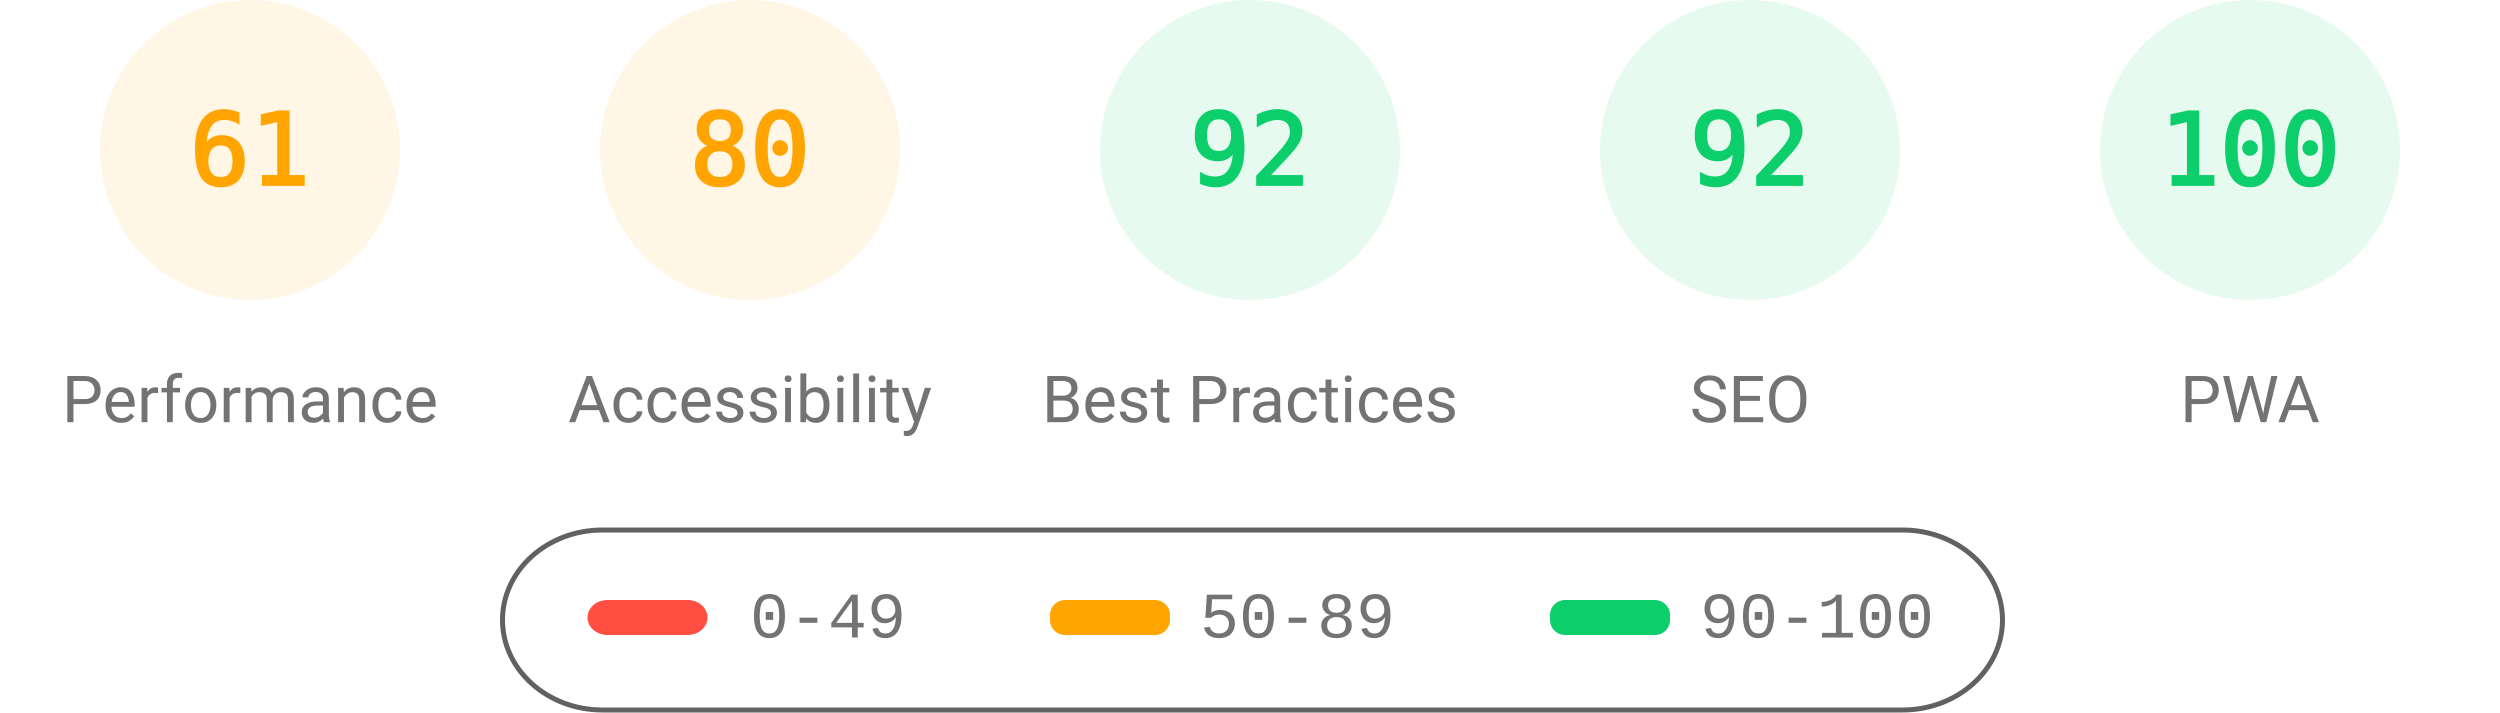
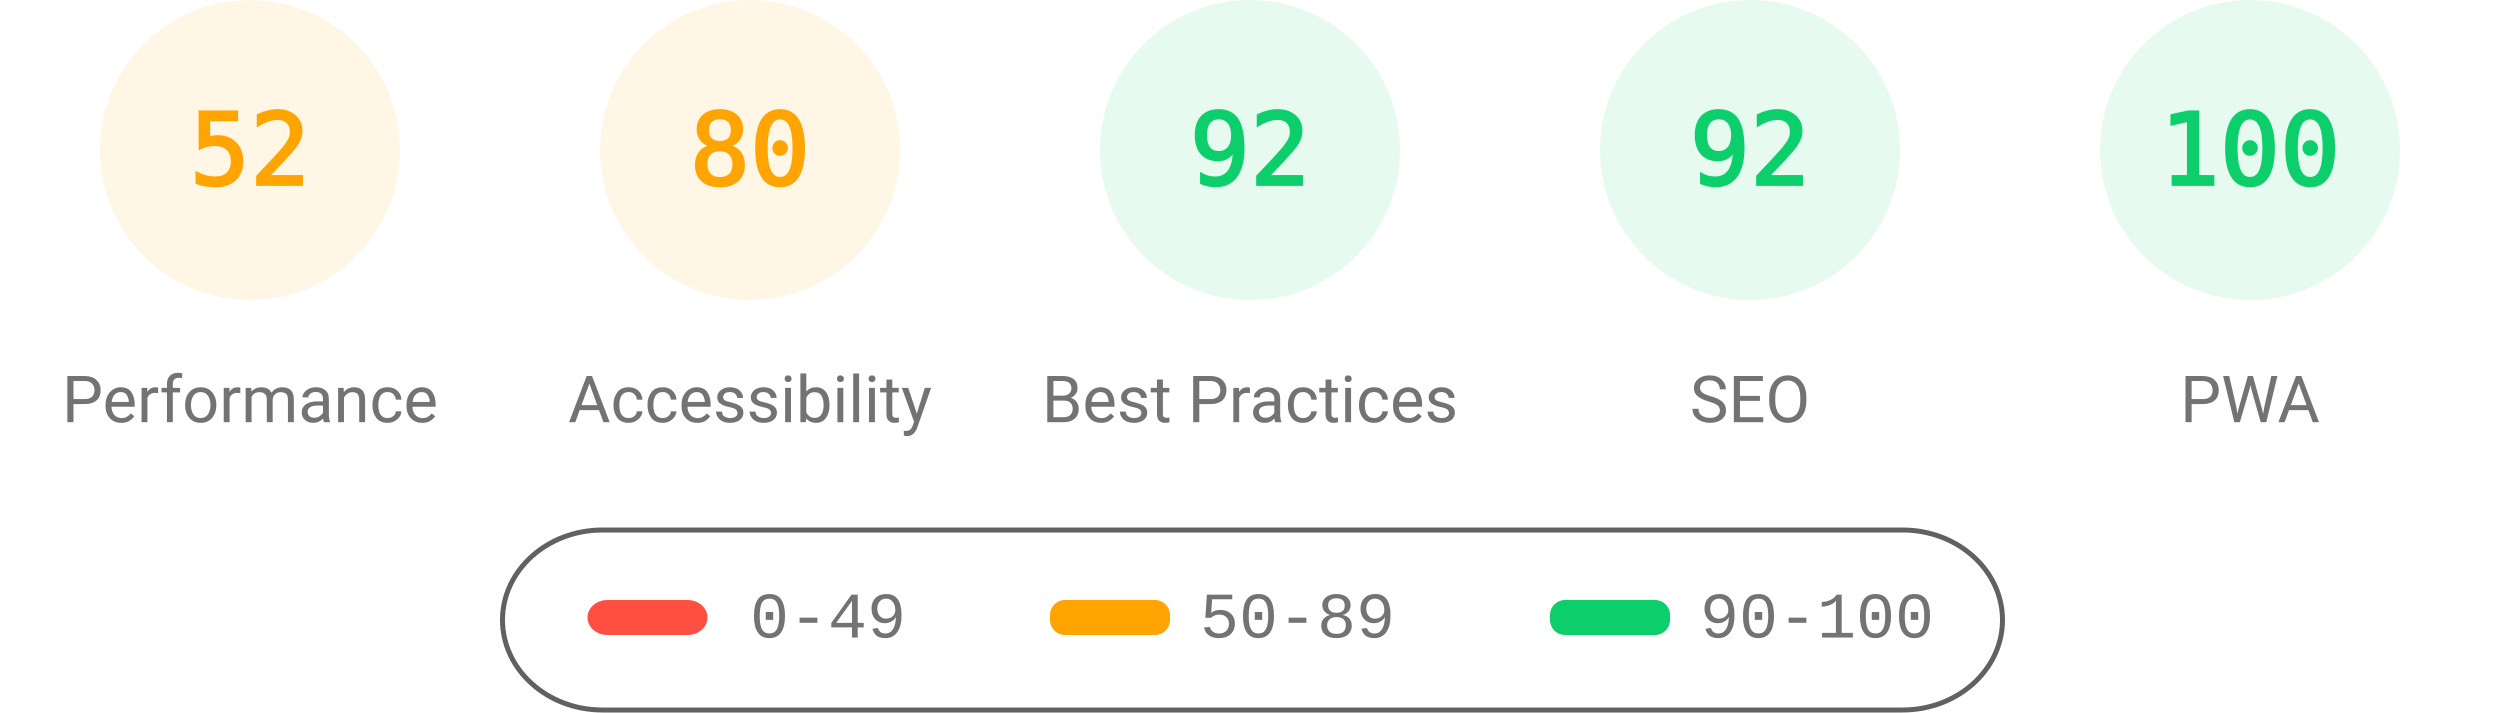
<svg xmlns="http://www.w3.org/2000/svg" fill="none" width="1000" height="285">
  <style>.gauge-base{opacity:.1}.gauge-arc{fill:none;animation-delay:250ms;stroke-linecap:round;transform:rotate(-90deg);transform-origin:100px 60px;animation:load-gauge 1s ease forwards}.guage-text{font-size:40px;font-family:monospace;text-align:center}.guage-red{color:#ff4e42;fill:#ff4e42;stroke:#ff4e42}.guage-orange{color:#ffa400;fill:#ffa400;stroke:#ffa400}.guage-green{color:#0cce6b;fill:#0cce6b;stroke:#0cce6b}.guage-undefined{color:#5c5c5c;fill:#5c5c5c;stroke:#5c5c5c}.guage-title{color:#737373;fill:#737373;stroke:none;font-size:26px;line-height:26px;font-family:Roboto,Halvetica,Arial,sans-serif}@keyframes load-gauge{from{stroke-dasharray:0 352.858}}</style>
  <svg class="guage-div guage-perf guage-orange" viewBox="0 0 200 200" width="200" height="200">
    <circle class="gauge-base" r="56" cx="100" cy="60" stroke-width="8" />
-     <circle class="gauge-arc guage-arc-1" r="56" cx="100" cy="60" stroke-width="8" style="stroke-dasharray:214.633,351.858" />
-     <text class="guage-text" x="100" y="60" alignment-baseline="central" dominant-baseline="central" text-anchor="middle">61</text>
+     <circle class="gauge-arc guage-arc-1" r="56" cx="100" cy="60" stroke-width="8" style="stroke-dasharray:182.966,351.858" />
+     <text class="guage-text" x="100" y="60" alignment-baseline="central" dominant-baseline="central" text-anchor="middle">52</text>
    <text class="guage-title" x="100" y="160" alignment-baseline="central" dominant-baseline="central" text-anchor="middle">Performance</text>
  </svg>
  <svg class="guage-div guage-acc guage-orange" viewBox="0 0 200 200" width="200" height="200" x="200">
    <circle class="gauge-base" r="56" cx="100" cy="60" stroke-width="8" />
    <circle class="gauge-arc guage-arc-2" r="56" cx="100" cy="60" stroke-width="8" style="stroke-dasharray:281.486,351.858" />
    <text class="guage-text" x="100" y="60" alignment-baseline="central" dominant-baseline="central" text-anchor="middle">80</text>
    <text class="guage-title" x="100" y="160" alignment-baseline="central" dominant-baseline="central" text-anchor="middle">Accessibility</text>
  </svg>
  <svg class="guage-div guage-best guage-green" viewBox="0 0 200 200" width="200" height="200" x="400">
    <circle class="gauge-base" r="56" cx="100" cy="60" stroke-width="8" />
    <circle class="gauge-arc guage-arc-3" r="56" cx="100" cy="60" stroke-width="8" style="stroke-dasharray:323.709,351.858" />
    <text class="guage-text" x="100" y="60" alignment-baseline="central" dominant-baseline="central" text-anchor="middle">92</text>
    <text class="guage-title" x="100" y="160" alignment-baseline="central" dominant-baseline="central" text-anchor="middle">Best Practices</text>
  </svg>
  <svg class="guage-div guage-seo guage-green" viewBox="0 0 200 200" width="200" height="200" x="600">
    <circle class="gauge-base" r="56" cx="100" cy="60" stroke-width="8" />
    <circle class="gauge-arc guage-arc-4" r="56" cx="100" cy="60" stroke-width="8" style="stroke-dasharray:323.709,351.858" />
    <text class="guage-text" x="100" y="60" alignment-baseline="central" dominant-baseline="central" text-anchor="middle">92</text>
    <text class="guage-title" x="100" y="160" alignment-baseline="central" dominant-baseline="central" text-anchor="middle">SEO</text>
  </svg>
  <svg class="guage-div guage-pwa guage-green" viewBox="0 0 200 200" width="200" height="200" x="800">
    <circle class="gauge-base" r="56" cx="100" cy="60" stroke-width="8" />
    <circle class="gauge-arc guage-arc-4" r="56" cx="100" cy="60" stroke-width="8" style="stroke-dasharray:351.858,351.858" />
    <text class="guage-text" x="100" y="60" alignment-baseline="central" dominant-baseline="central" text-anchor="middle">100</text>
    <text class="guage-title" x="100" y="160" alignment-baseline="central" dominant-baseline="central" text-anchor="middle">PWA</text>
  </svg>
  <svg width="604" height="76" x="200" y="210">
    <path fill="none" id="canvas_background" d="M-1-1h604v80H-1z" />
    <rect fill-opacity="0" stroke="#616161" stroke-width="2" rx="40" id="svg_2" height="72" width="600" y="2" x="1" fill="#000" />
    <rect stroke="#000" rx="8" id="svg_3" height="14" width="48" y="30" x="35" stroke-opacity="null" stroke-width="0" fill="#ff4e42" />
    <rect stroke="#000" rx="6" id="svg_4" height="14" width="48" y="30" x="220" stroke-opacity="null" stroke-width="0" fill="#ffa400" />
    <rect stroke="#000" rx="6" id="svg_5" height="14" width="48" y="30" x="420" stroke-opacity="null" stroke-width="0" fill="#0cce6b" />
    <text xml:space="preserve" text-anchor="start" font-family="'Courier New', Courier, monospace" font-size="26" id="svg_6" y="45" x="100" stroke-opacity="null" stroke-width="0" stroke="#000" fill="#737373">0-49</text>
    <text xml:space="preserve" text-anchor="start" font-family="'Courier New', Courier, monospace" font-size="26" id="svg_7" y="45" x="280" stroke-opacity="null" stroke-width="0" stroke="#000" fill="#737373">50-89</text>
    <text xml:space="preserve" text-anchor="start" font-family="'Courier New', Courier, monospace" font-size="26" id="svg_8" y="45" x="480" stroke-opacity="null" stroke-width="0" stroke="#000" fill="#737373">90-100</text>
  </svg>
</svg>
